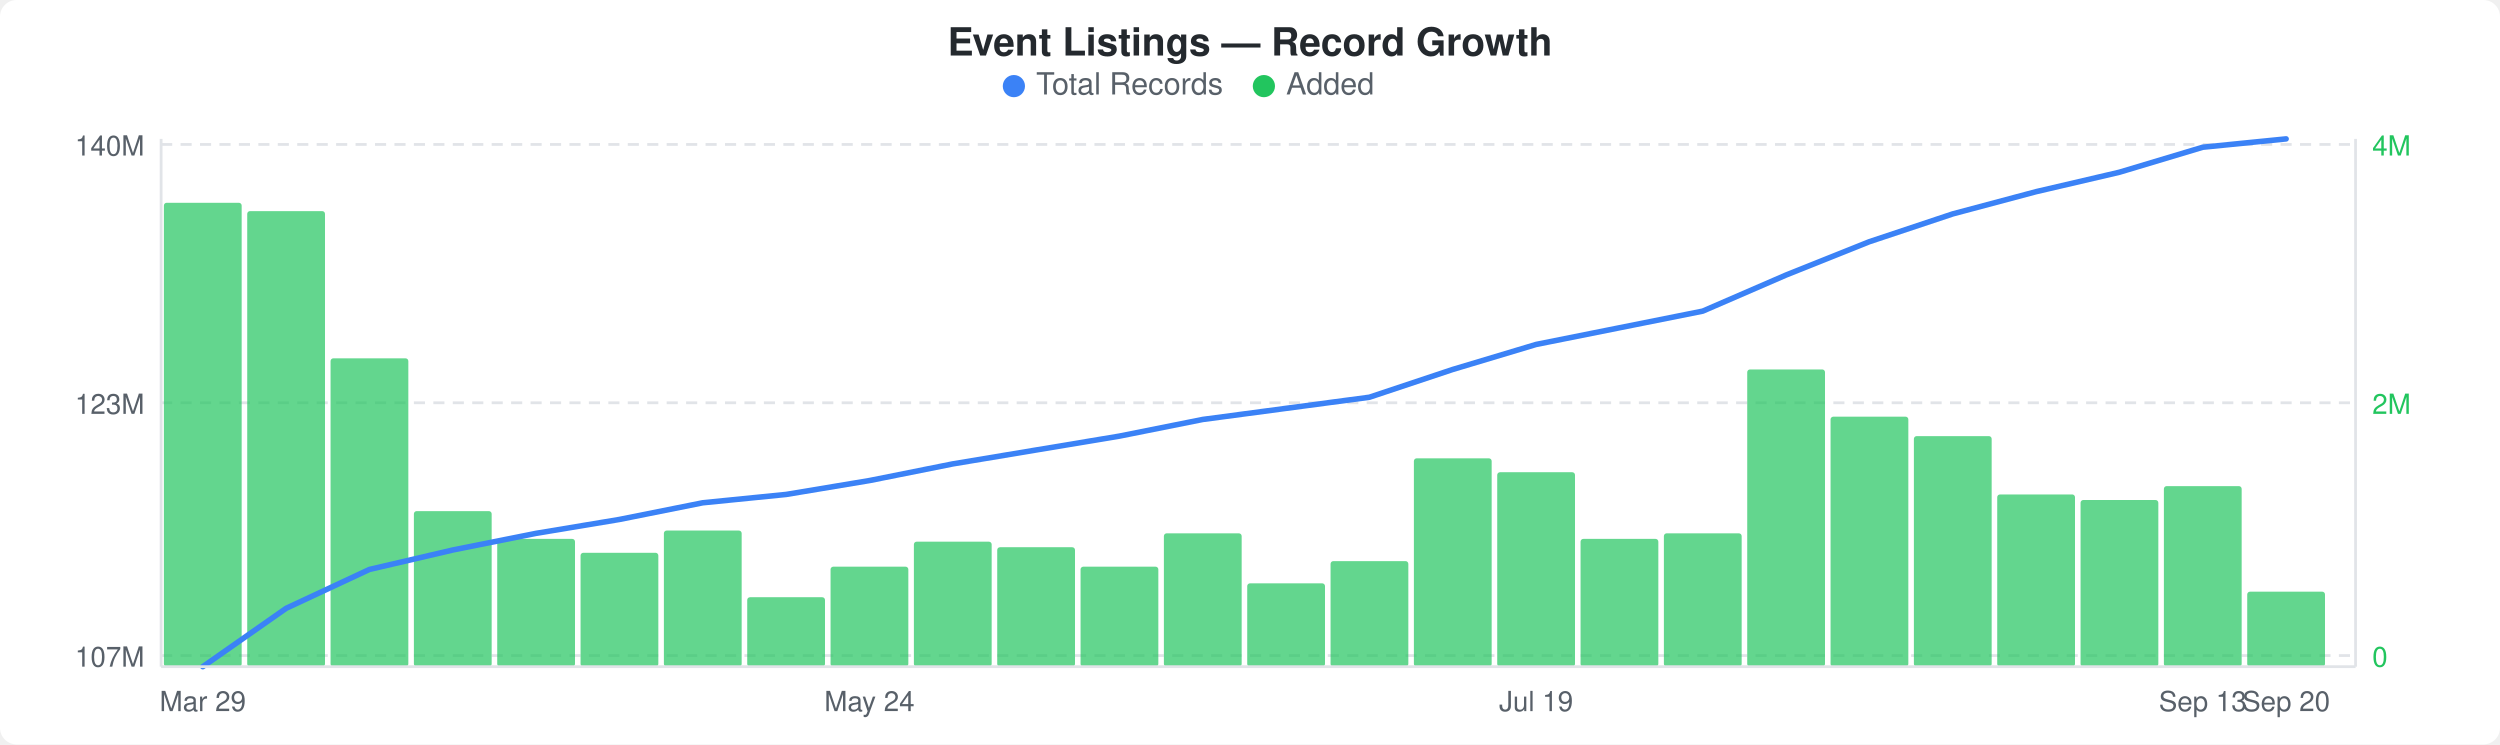
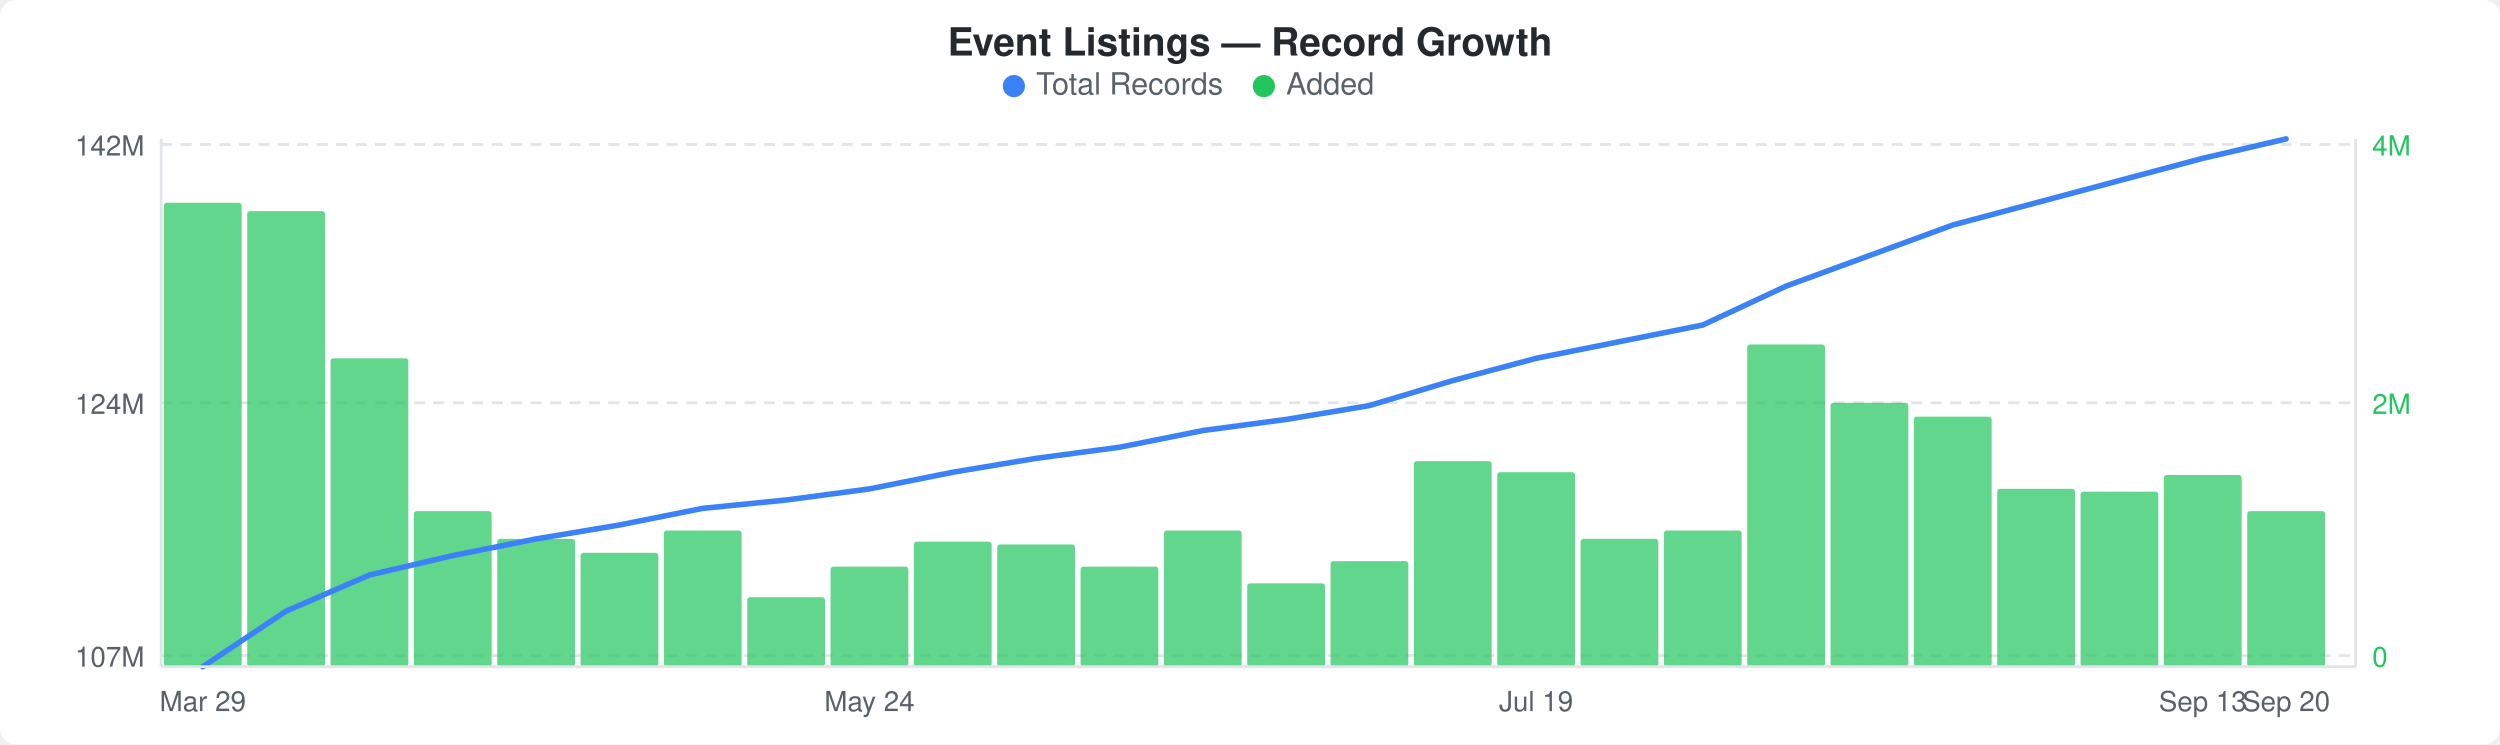
<svg xmlns="http://www.w3.org/2000/svg" width="900" height="268" viewBox="0 0 900 268">
  <rect width="900" height="268" fill="#ffffff" rx="6" ry="6" />
  <text x="450" y="20" text-anchor="middle" font-family="-apple-system, BlinkMacSystemFont, &quot;Segoe UI&quot;, Helvetica, Arial, sans-serif" font-size="14" font-weight="600" fill="#24292e">Event Listings — Record Growth</text>
  <circle cx="365" cy="31" r="4" fill="#3b82f6" />
  <text x="373" y="34" font-family="-apple-system, BlinkMacSystemFont, &quot;Segoe UI&quot;, Helvetica, Arial, sans-serif" font-size="11" fill="#586069">Total Records</text>
  <circle cx="455" cy="31" r="4" fill="#22c55e" />
  <text x="463" y="34" font-family="-apple-system, BlinkMacSystemFont, &quot;Segoe UI&quot;, Helvetica, Arial, sans-serif" font-size="11" fill="#586069">Added</text>
  <line x1="58" y1="52" x2="848" y2="52" stroke="#e1e4e8" stroke-width="1" stroke-dasharray="4,3" />
  <line x1="58" y1="145" x2="848" y2="145" stroke="#e1e4e8" stroke-width="1" stroke-dasharray="4,3" />
  <line x1="58" y1="236" x2="848" y2="236" stroke="#e1e4e8" stroke-width="1" stroke-dasharray="4,3" />
  <rect x="59" y="73" width="28" height="167" rx="1" fill="#22c55eb3" />
  <rect x="89" y="76" width="28" height="164" rx="1" fill="#22c55eb3" />
  <rect x="119" y="129" width="28" height="111" rx="1" fill="#22c55eb3" />
  <rect x="149" y="184" width="28" height="56" rx="1" fill="#22c55eb3" />
  <rect x="179" y="194" width="28" height="46" rx="1" fill="#22c55eb3" />
  <rect x="209" y="199" width="28" height="41" rx="1" fill="#22c55eb3" />
  <rect x="239" y="191" width="28" height="49" rx="1" fill="#22c55eb3" />
  <rect x="269" y="215" width="28" height="25" rx="1" fill="#22c55eb3" />
  <rect x="299" y="204" width="28" height="36" rx="1" fill="#22c55eb3" />
  <rect x="329" y="195" width="28" height="45" rx="1" fill="#22c55eb3" />
-   <rect x="359" y="197" width="28" height="43" rx="1" fill="#22c55eb3" />
+   <rect x="359" y="196" width="28" height="44" rx="1" fill="#22c55eb3" />
  <rect x="389" y="204" width="28" height="36" rx="1" fill="#22c55eb3" />
-   <rect x="419" y="192" width="28" height="48" rx="1" fill="#22c55eb3" />
+   <rect x="419" y="191" width="28" height="49" rx="1" fill="#22c55eb3" />
  <rect x="449" y="210" width="28" height="30" rx="1" fill="#22c55eb3" />
  <rect x="479" y="202" width="28" height="38" rx="1" fill="#22c55eb3" />
-   <rect x="509" y="165" width="28" height="75" rx="1" fill="#22c55eb3" />
+   <rect x="509" y="166" width="28" height="74" rx="1" fill="#22c55eb3" />
  <rect x="539" y="170" width="28" height="70" rx="1" fill="#22c55eb3" />
  <rect x="569" y="194" width="28" height="46" rx="1" fill="#22c55eb3" />
-   <rect x="599" y="192" width="28" height="48" rx="1" fill="#22c55eb3" />
-   <rect x="629" y="133" width="28" height="107" rx="1" fill="#22c55eb3" />
-   <rect x="659" y="150" width="28" height="90" rx="1" fill="#22c55eb3" />
-   <rect x="689" y="157" width="28" height="83" rx="1" fill="#22c55eb3" />
-   <rect x="719" y="178" width="28" height="62" rx="1" fill="#22c55eb3" />
-   <rect x="749" y="180" width="28" height="60" rx="1" fill="#22c55eb3" />
-   <rect x="779" y="175" width="28" height="65" rx="1" fill="#22c55eb3" />
-   <rect x="809" y="213" width="28" height="27" rx="1" fill="#22c55eb3" />
-   <polyline points="73,240 103,219 133,205 163,198 193,192 223,187 253,181 283,178 313,173 343,167 373,162 403,157 433,151 463,147 493,143 523,133 553,124 583,118 613,112 643,99 673,87 703,77 733,69 763,62 793,53 823,50" fill="none" stroke="#3b82f6" stroke-width="2" stroke-linejoin="round" stroke-linecap="round" />
-   <text x="52" y="56" text-anchor="end" font-family="-apple-system, BlinkMacSystemFont, &quot;Segoe UI&quot;, Helvetica, Arial, sans-serif" font-size="10" fill="#586069">140M</text>
-   <text x="52" y="149" text-anchor="end" font-family="-apple-system, BlinkMacSystemFont, &quot;Segoe UI&quot;, Helvetica, Arial, sans-serif" font-size="10" fill="#586069">123M</text>
+   <rect x="599" y="191" width="28" height="49" rx="1" fill="#22c55eb3" />
+   <rect x="629" y="124" width="28" height="116" rx="1" fill="#22c55eb3" />
+   <rect x="659" y="145" width="28" height="95" rx="1" fill="#22c55eb3" />
+   <rect x="689" y="150" width="28" height="90" rx="1" fill="#22c55eb3" />
+   <rect x="719" y="176" width="28" height="64" rx="1" fill="#22c55eb3" />
+   <rect x="749" y="177" width="28" height="63" rx="1" fill="#22c55eb3" />
+   <rect x="779" y="171" width="28" height="69" rx="1" fill="#22c55eb3" />
+   <rect x="809" y="184" width="28" height="56" rx="1" fill="#22c55eb3" />
+   <polyline points="73,240 103,220 133,207 163,200 193,194 223,189 253,183 283,180 313,176 343,170 373,165 403,161 433,155 463,151 493,146 523,137 553,129 583,123 613,117 643,103 673,92 703,81 733,73 763,65 793,57 823,50" fill="none" stroke="#3b82f6" stroke-width="2" stroke-linejoin="round" stroke-linecap="round" />
+   <text x="52" y="56" text-anchor="end" font-family="-apple-system, BlinkMacSystemFont, &quot;Segoe UI&quot;, Helvetica, Arial, sans-serif" font-size="10" fill="#586069">142M</text>
+   <text x="52" y="149" text-anchor="end" font-family="-apple-system, BlinkMacSystemFont, &quot;Segoe UI&quot;, Helvetica, Arial, sans-serif" font-size="10" fill="#586069">124M</text>
  <text x="52" y="240" text-anchor="end" font-family="-apple-system, BlinkMacSystemFont, &quot;Segoe UI&quot;, Helvetica, Arial, sans-serif" font-size="10" fill="#586069">107M</text>
  <text x="854" y="56" text-anchor="start" font-family="-apple-system, BlinkMacSystemFont, &quot;Segoe UI&quot;, Helvetica, Arial, sans-serif" font-size="10" fill="#22c55e">4M</text>
  <text x="854" y="149" text-anchor="start" font-family="-apple-system, BlinkMacSystemFont, &quot;Segoe UI&quot;, Helvetica, Arial, sans-serif" font-size="10" fill="#22c55e">2M</text>
  <text x="854" y="240" text-anchor="start" font-family="-apple-system, BlinkMacSystemFont, &quot;Segoe UI&quot;, Helvetica, Arial, sans-serif" font-size="10" fill="#22c55e">0</text>
  <line x1="58" y1="50" x2="58" y2="240" stroke="#e1e4e8" stroke-width="1" />
  <line x1="58" y1="240" x2="848" y2="240" stroke="#e1e4e8" stroke-width="1" />
  <line x1="848" y1="50" x2="848" y2="240" stroke="#e1e4e8" stroke-width="1" />
  <text x="73" y="256" text-anchor="middle" font-family="-apple-system, BlinkMacSystemFont, &quot;Segoe UI&quot;, Helvetica, Arial, sans-serif" font-size="10" fill="#586069">Mar 29</text>
  <text x="313" y="256" text-anchor="middle" font-family="-apple-system, BlinkMacSystemFont, &quot;Segoe UI&quot;, Helvetica, Arial, sans-serif" font-size="10" fill="#586069">May 24</text>
  <text x="553" y="256" text-anchor="middle" font-family="-apple-system, BlinkMacSystemFont, &quot;Segoe UI&quot;, Helvetica, Arial, sans-serif" font-size="10" fill="#586069">Jul 19</text>
  <text x="793" y="256" text-anchor="middle" font-family="-apple-system, BlinkMacSystemFont, &quot;Segoe UI&quot;, Helvetica, Arial, sans-serif" font-size="10" fill="#586069">Sep 13</text>
  <text x="823" y="256" text-anchor="middle" font-family="-apple-system, BlinkMacSystemFont, &quot;Segoe UI&quot;, Helvetica, Arial, sans-serif" font-size="10" fill="#586069">Sep 20</text>
</svg>
